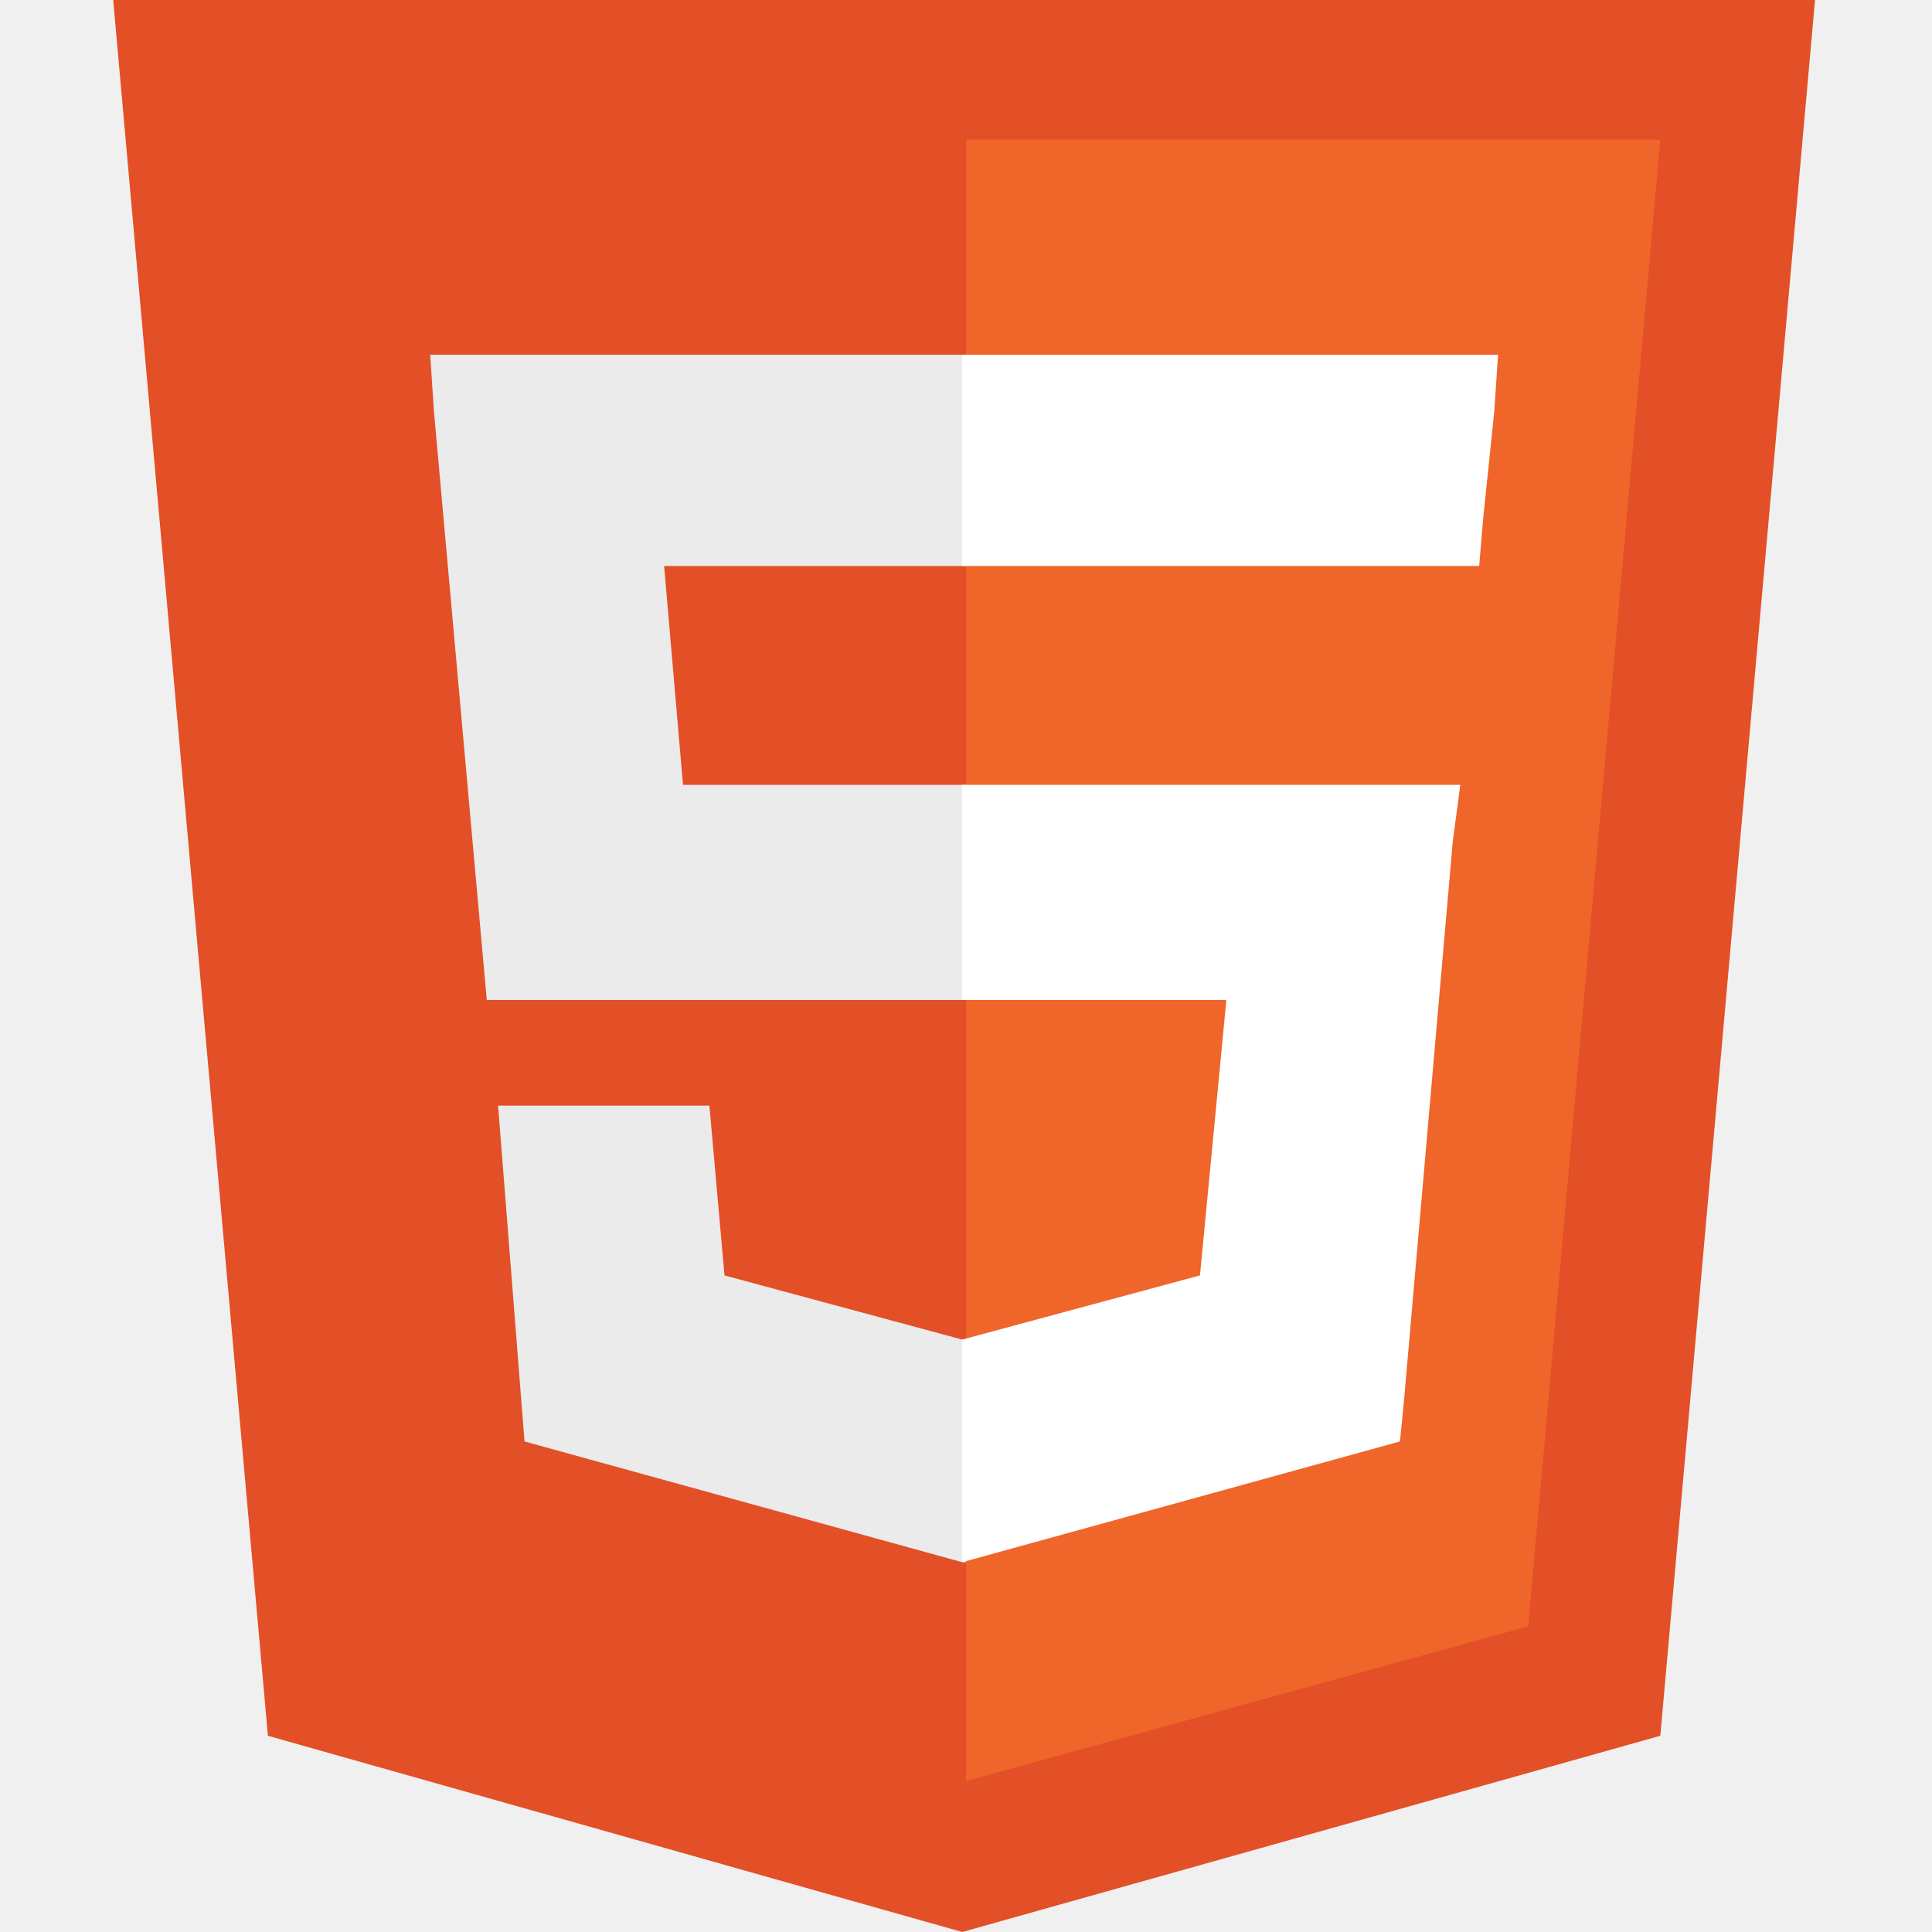
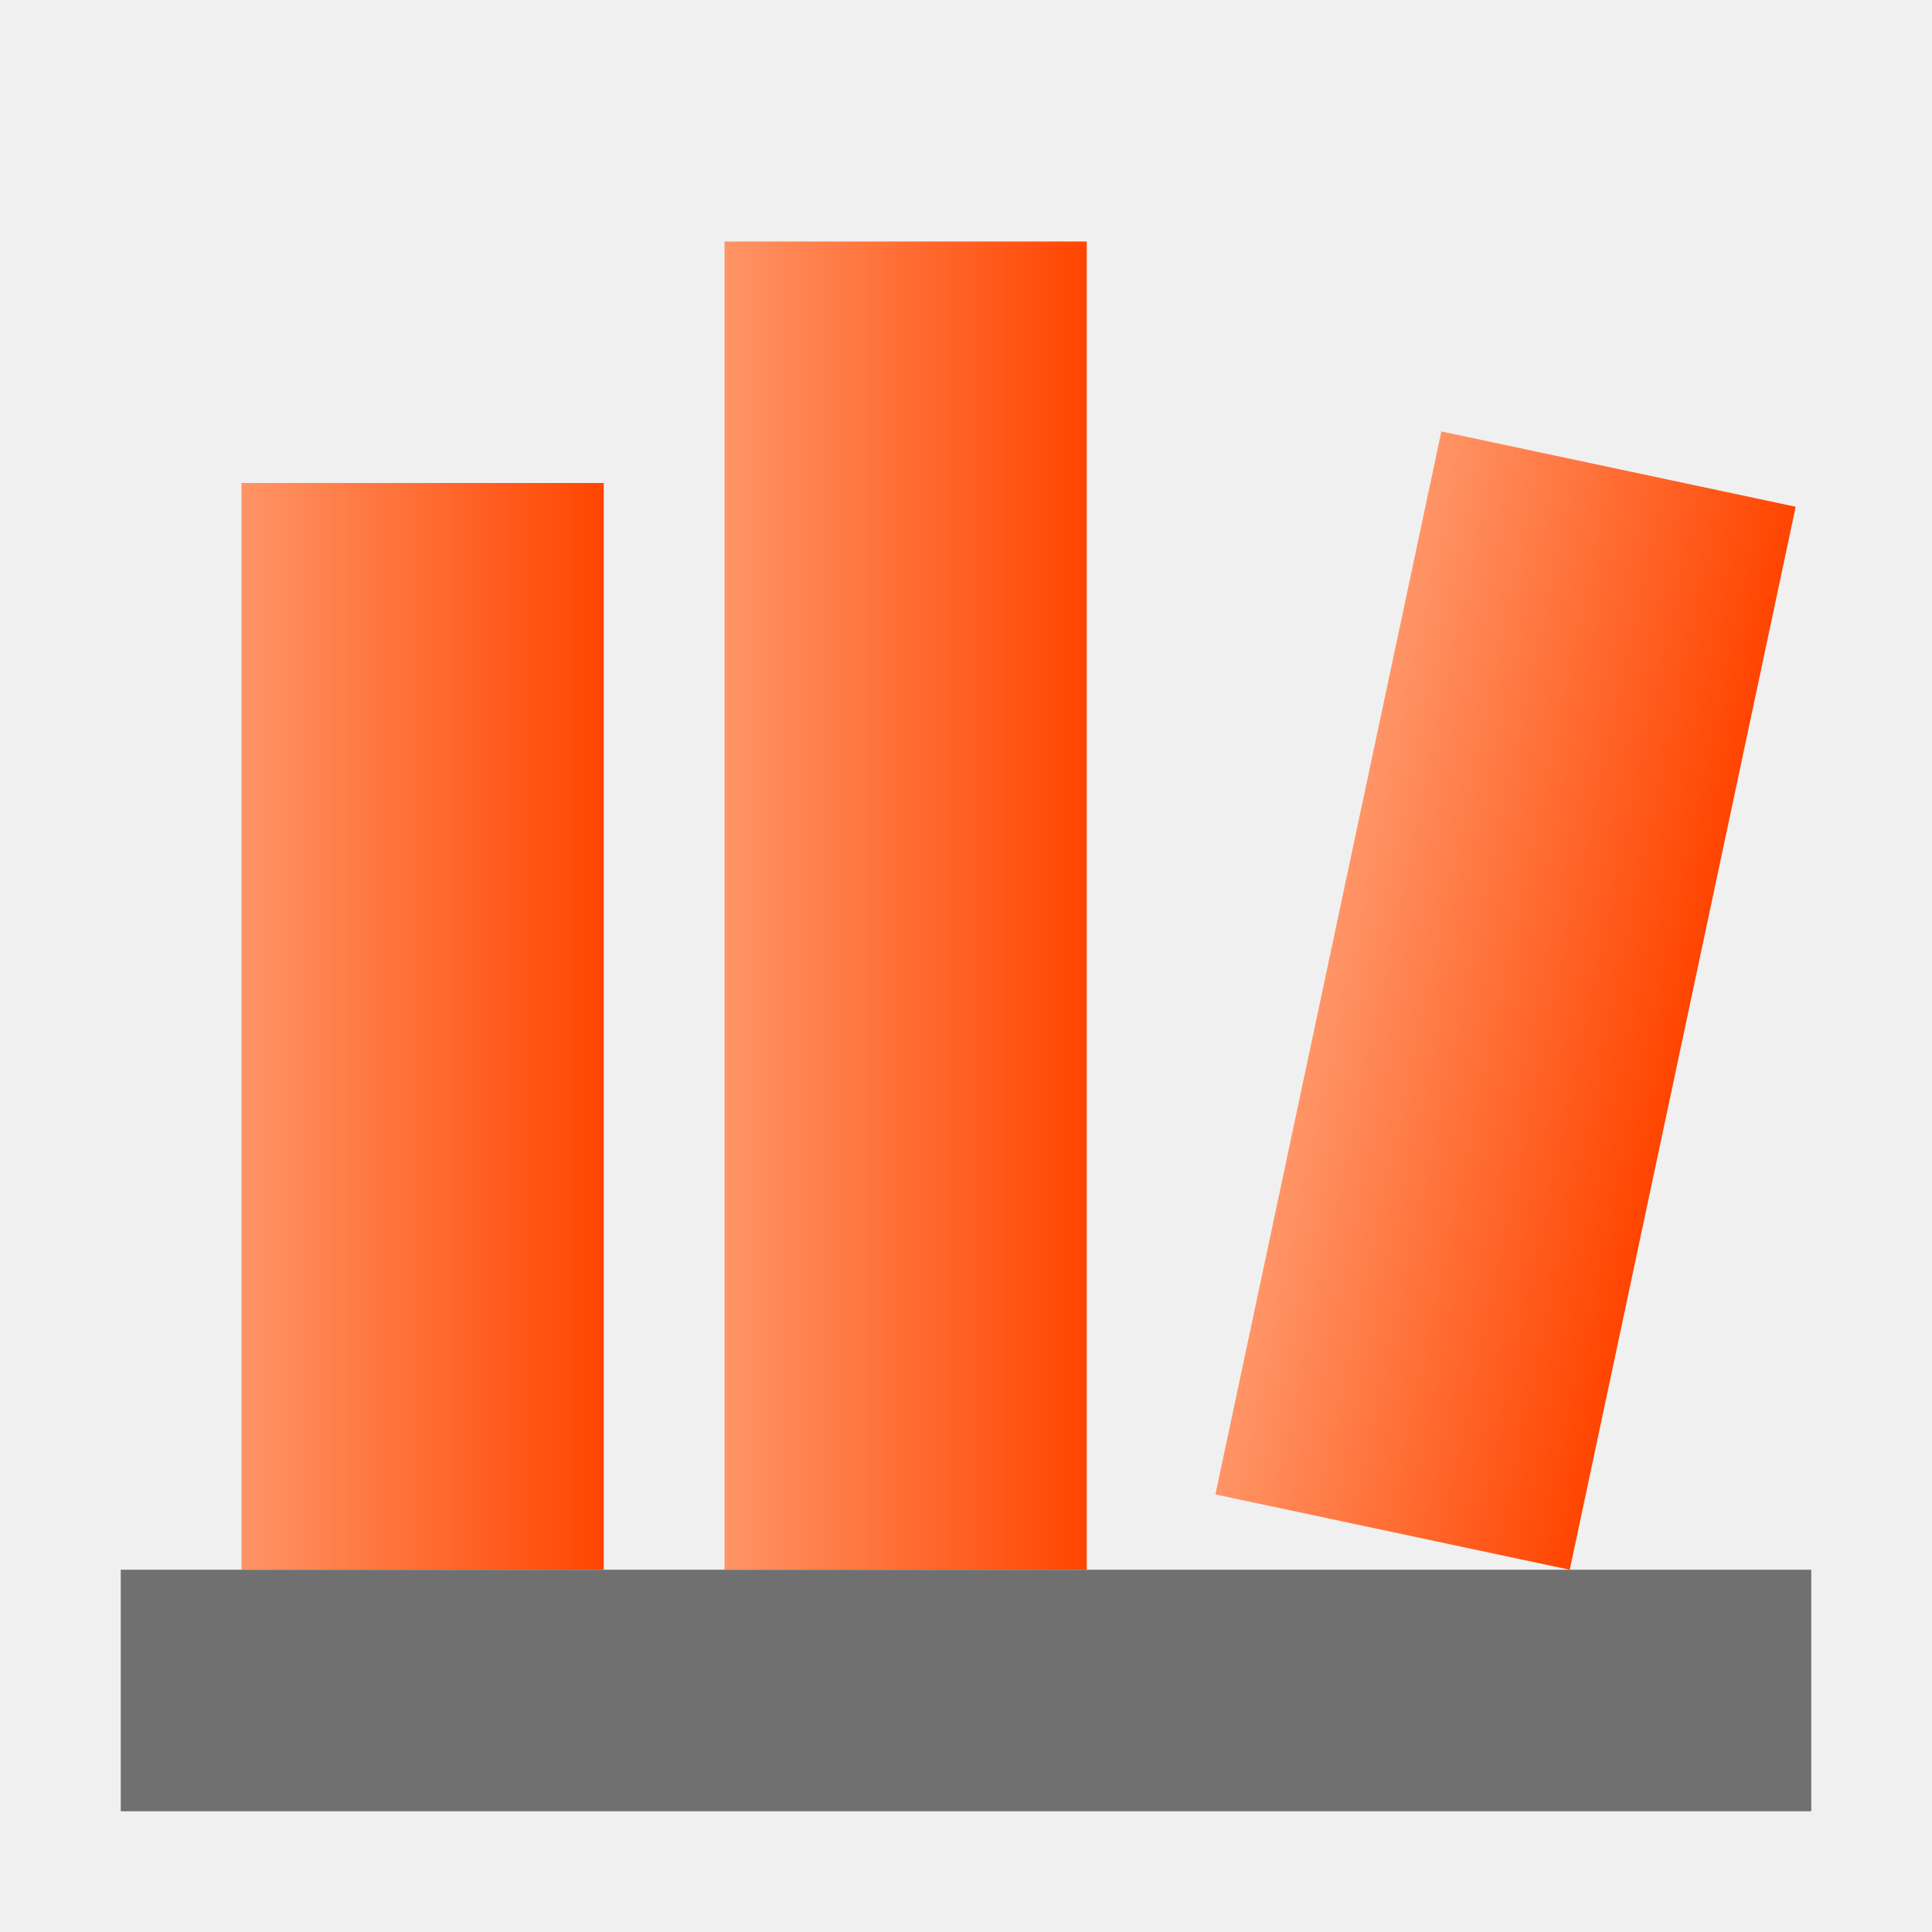
- <svg xmlns="http://www.w3.org/2000/svg" viewBox="0 0 512 512">
-   <path fill="#E34F26" d="M71,460 L30,0 481,0 440,460 255,512" />
-   <path fill="#EF652A" d="M256,472 L405,431 440,37 256,37" />
-   <path fill="#EBEBEB" d="M256,208 L181,208 176,150 256,150 256,94 255,94 114,94 115,109 129,265 256,265zM256,355 L255,355 192,338 188,293 158,293 132,293 139,382 255,414 256,414z" />
-   <path fill="#FFF" d="M255,208 L255,265 325,265 318,338 255,355 255,414 371,382 372,372 385,223 387,208 371,208zM255,94 L255,129 255,150 255,150 392,150 392,150 392,150 393,138 396,109 397,94z" />
+ <svg xmlns="http://www.w3.org/2000/svg" viewBox="0 0 32 32">
+   <defs>
+     <linearGradient id="books">
+       <stop offset="0" stop-color="#ff9466" />
+       <stop offset="1" stop-color="orangered" />
+     </linearGradient>
+   </defs>
+   <g fill="url(#books)">
+     <rect x="4" y="8" width="6" height="18" />
+     <rect x="12" y="4" width="6" height="22" />
+     <rect x="20" y="8" width="6" height="18" transform="rotate(12 26 26)" />
+   </g>
+   <rect x="2" y="26" width="28" height="4" fill="#707070" />
</svg>
